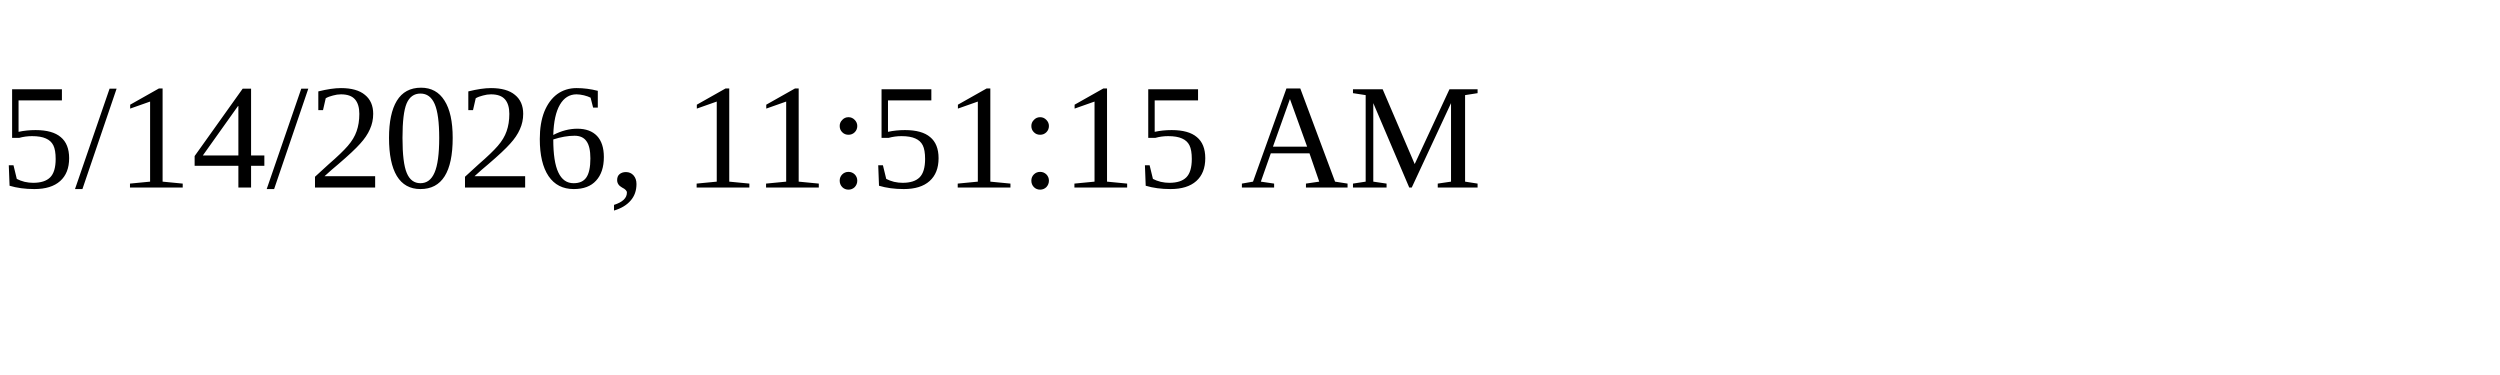
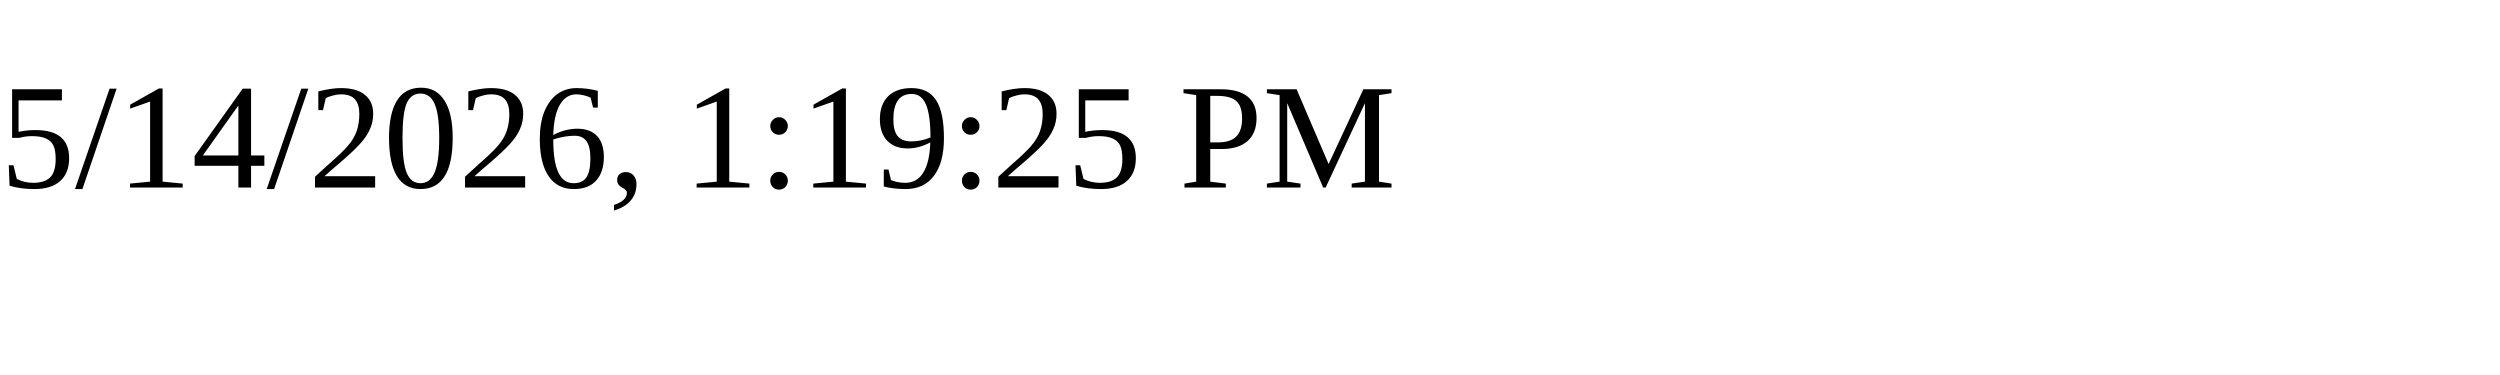
<svg xmlns="http://www.w3.org/2000/svg" height="30" width="200">
-   <text x="0" y="15">5/14/2026, 11:51:15 AM</text>
+   <text x="0" y="15">5/14/2026, 1:19:25 PM</text>
</svg>
